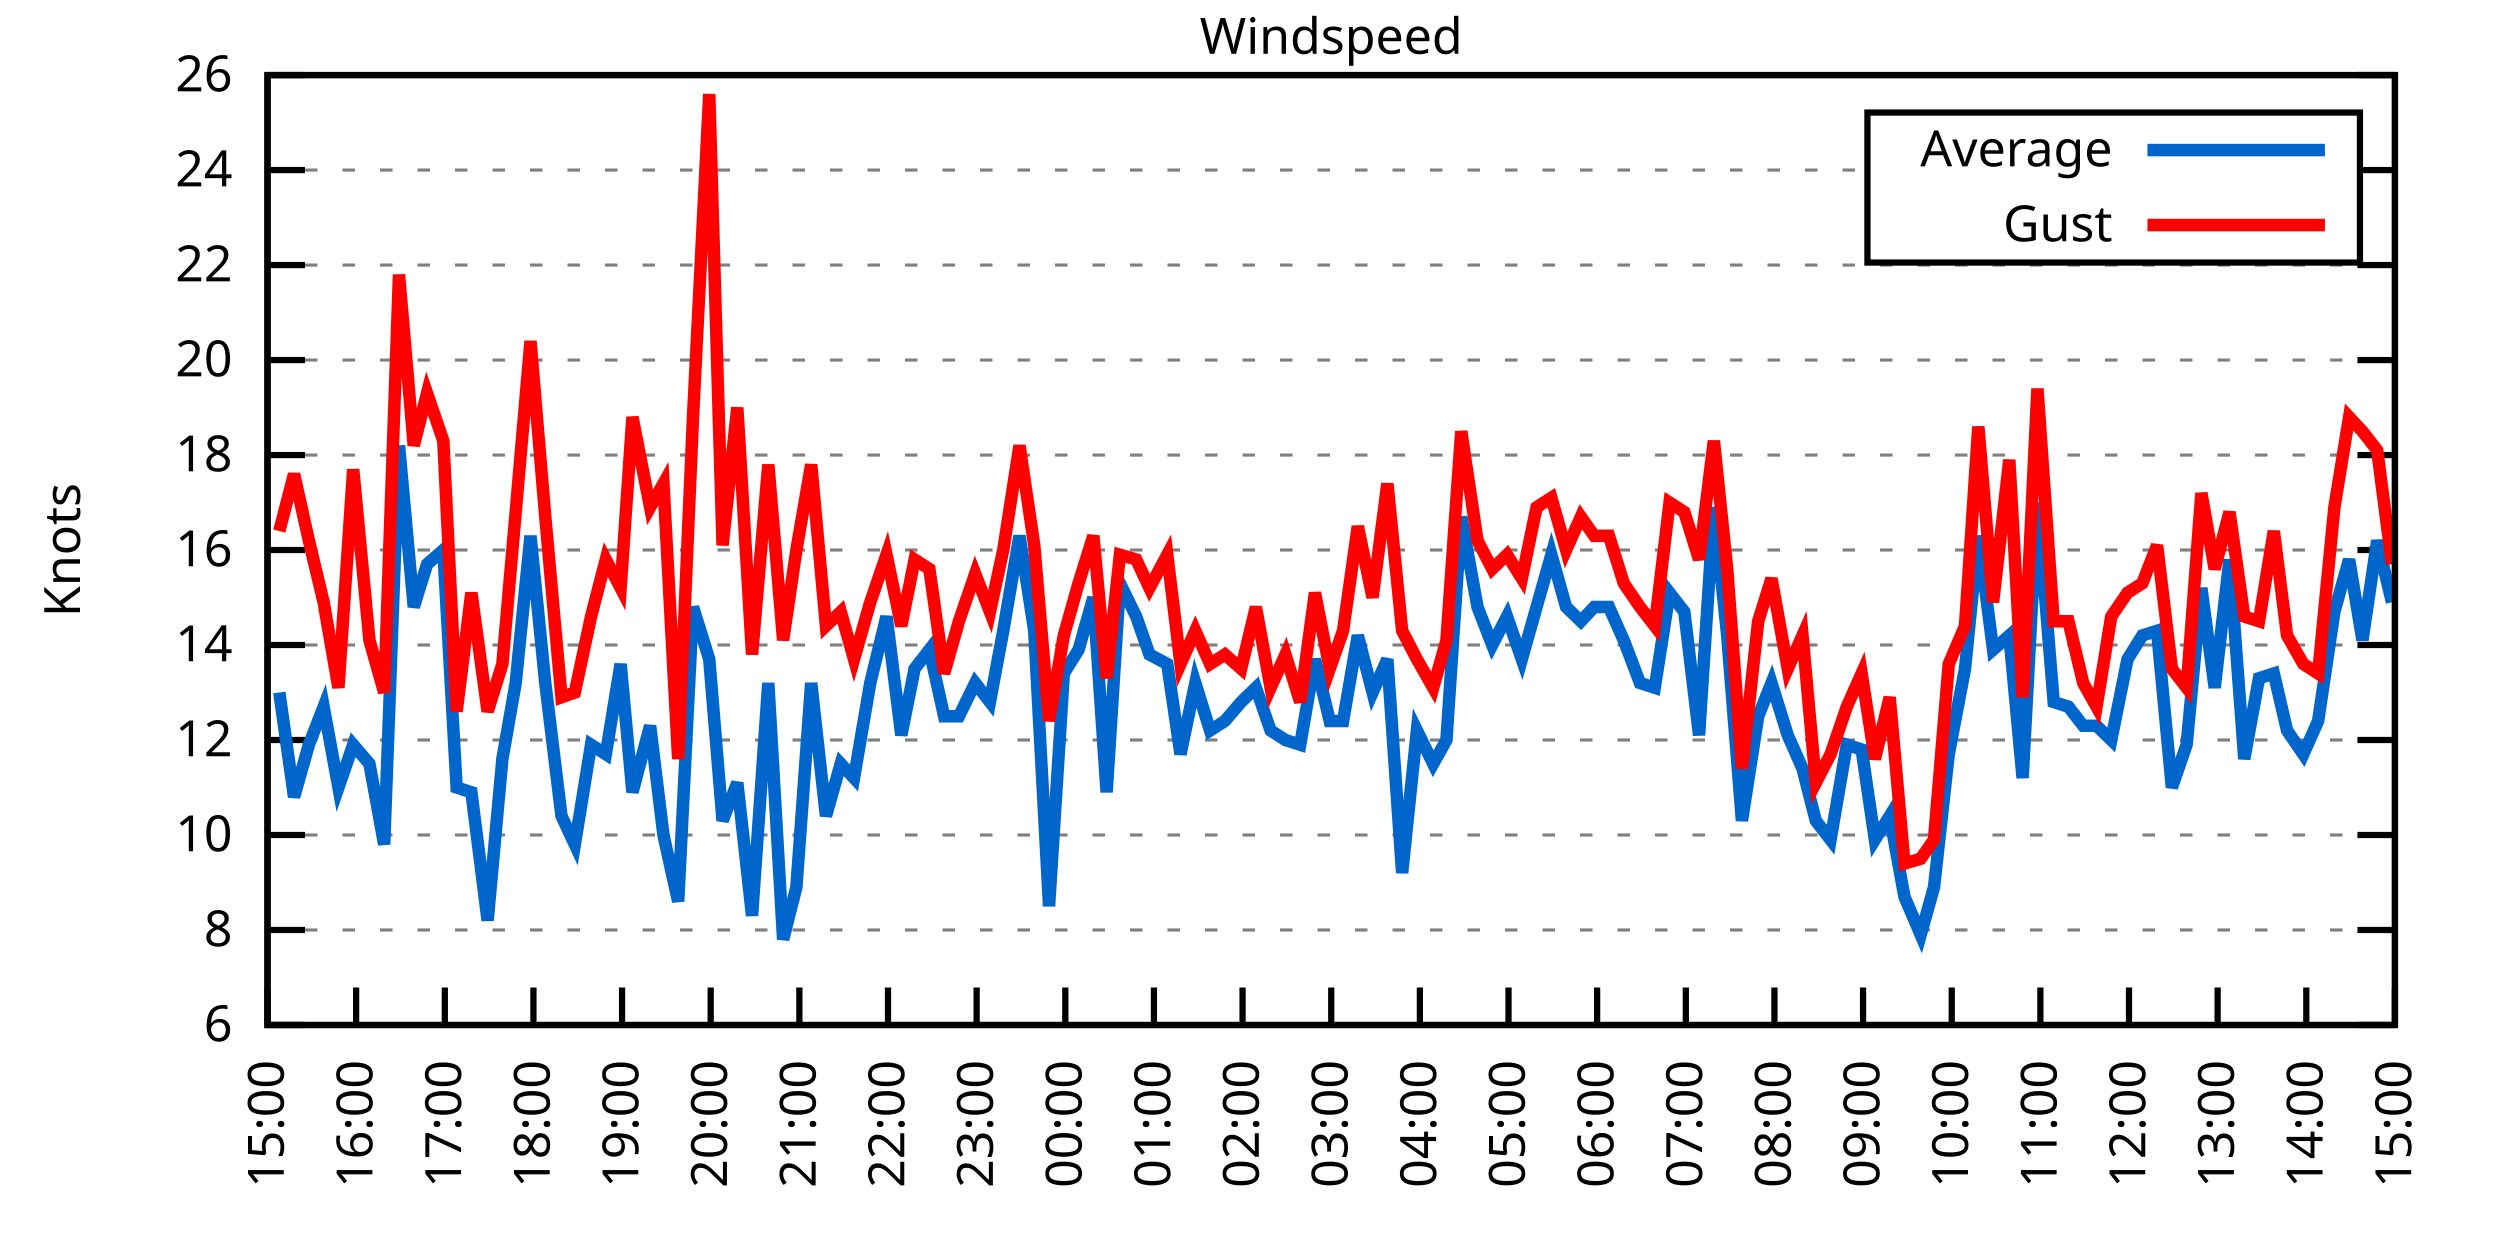
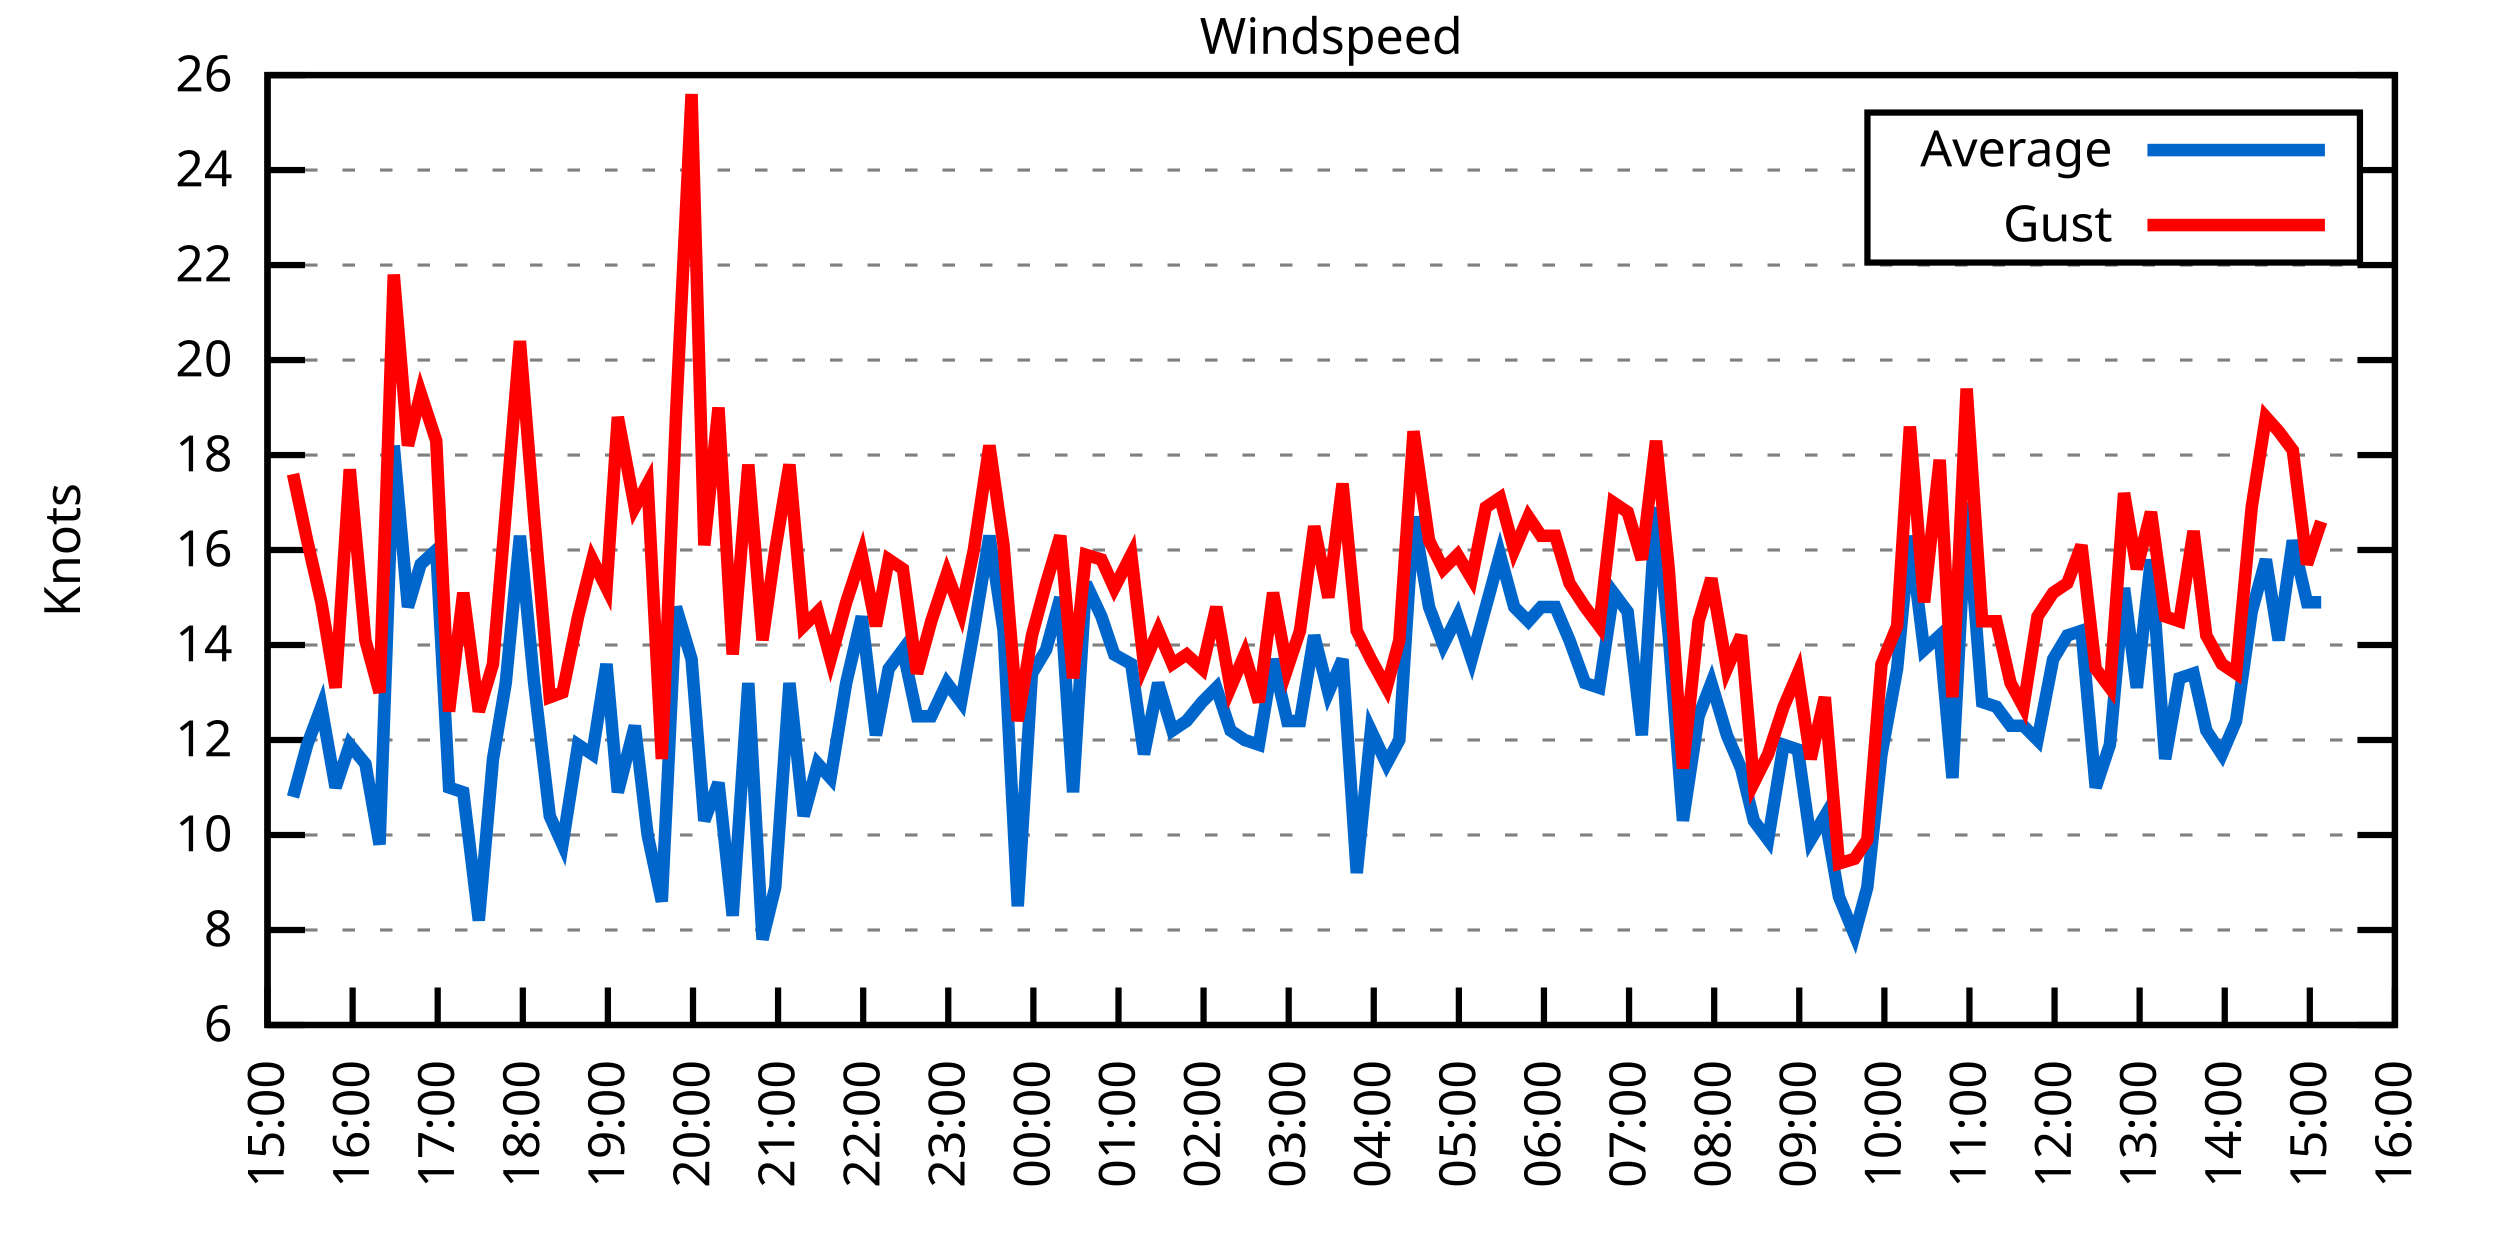
<svg xmlns="http://www.w3.org/2000/svg" xmlns:xlink="http://www.w3.org/1999/xlink" width="400" height="200" viewBox="0 0 400 200">
  <g id="gnuplot_canvas">
    <rect x="0" y="0" width="400" height="200" fill="none" />
    <defs>
      <circle id="gpDot" r="0.5" stroke-width="0.5" stroke="currentColor" />
      <path id="gpPt0" stroke-width="0.333" stroke="currentColor" d="M-1,0 h2 M0,-1 v2" />
      <path id="gpPt1" stroke-width="0.333" stroke="currentColor" d="M-1,-1 L1,1 M1,-1 L-1,1" />
      <path id="gpPt2" stroke-width="0.333" stroke="currentColor" d="M-1,0 L1,0 M0,-1 L0,1 M-1,-1 L1,1 M-1,1 L1,-1" />
      <rect id="gpPt3" stroke-width="0.333" stroke="currentColor" x="-1" y="-1" width="2" height="2" />
      <rect id="gpPt4" stroke-width="0.333" stroke="currentColor" fill="currentColor" x="-1" y="-1" width="2" height="2" />
      <circle id="gpPt5" stroke-width="0.333" stroke="currentColor" cx="0" cy="0" r="1" />
      <use xlink:href="#gpPt5" id="gpPt6" fill="currentColor" stroke="none" />
      <path id="gpPt7" stroke-width="0.333" stroke="currentColor" d="M0,-1.33 L-1.33,0.67 L1.33,0.67 z" />
      <use xlink:href="#gpPt7" id="gpPt8" fill="currentColor" stroke="none" />
      <use xlink:href="#gpPt7" id="gpPt9" stroke="currentColor" transform="rotate(180)" />
      <use xlink:href="#gpPt9" id="gpPt10" fill="currentColor" stroke="none" />
      <use xlink:href="#gpPt3" id="gpPt11" stroke="currentColor" transform="rotate(45)" />
      <use xlink:href="#gpPt11" id="gpPt12" fill="currentColor" stroke="none" />
      <path id="gpPt13" stroke-width="0.333" stroke="currentColor" d="M0,1.330 L1.265,0.411 L0.782,-1.067 L-0.782,-1.076 L-1.265,0.411 z" />
      <use xlink:href="#gpPt13" id="gpPt14" fill="currentColor" stroke="none" />
      <filter id="textbox" filterUnits="objectBoundingBox" x="0" y="0" height="1" width="1">
        <feFlood flood-color="white" flood-opacity="1" result="bgnd" />
        <feComposite in="SourceGraphic" in2="bgnd" operator="atop" />
      </filter>
      <filter id="greybox" filterUnits="objectBoundingBox" x="0" y="0" height="1" width="1">
        <feFlood flood-color="lightgrey" flood-opacity="1" result="grey" />
        <feComposite in="SourceGraphic" in2="grey" operator="atop" />
      </filter>
    </defs>
    <g fill="none" color="white" stroke="currentColor" stroke-width="1.00" stroke-linecap="butt" stroke-linejoin="miter">
</g>
    <g fill="none" color="black" stroke="currentColor" stroke-width="1.00" stroke-linecap="butt" stroke-linejoin="miter">
      <g stroke="none" shape-rendering="crispEdges">
        <polygon fill="rgb(255, 255, 255)" points="42.80,164.00 383.18,164.00 383.18,12.02 42.80,12.02 " />
      </g>
    </g>
    <g fill="none" color="black" stroke="currentColor" stroke-width="1.00" stroke-linecap="butt" stroke-linejoin="miter">
</g>
    <g fill="none" color="black" stroke="black" stroke-width="0.50" stroke-linecap="butt" stroke-linejoin="miter">
</g>
    <g fill="none" color="gray" stroke="currentColor" stroke-width="0.50" stroke-linecap="butt" stroke-linejoin="miter">
      <path stroke="gray" stroke-dasharray="2,4" class="gridline" d="M42.80,164.00 L383.19,164.00  " />
    </g>
    <g fill="none" color="gray" stroke="gray" stroke-width="1.00" stroke-linecap="butt" stroke-linejoin="miter">
</g>
    <g fill="none" color="black" stroke="currentColor" stroke-width="1.00" stroke-linecap="butt" stroke-linejoin="miter">
      <path stroke="black" d="M42.80,164.00 L48.80,164.00 M383.19,164.00 L377.19,164.00  " />
      <g transform="translate(37.20,166.60)" stroke="none" fill="black" font-family="Sans" font-size="8.00" text-anchor="end">
        <text>
          <tspan font-family="Sans"> 6</tspan>
        </text>
      </g>
    </g>
    <g fill="none" color="black" stroke="currentColor" stroke-width="1.00" stroke-linecap="butt" stroke-linejoin="miter">
</g>
    <g fill="none" color="black" stroke="black" stroke-width="0.50" stroke-linecap="butt" stroke-linejoin="miter">
</g>
    <g fill="none" color="gray" stroke="currentColor" stroke-width="0.50" stroke-linecap="butt" stroke-linejoin="miter">
      <path stroke="gray" stroke-dasharray="2,4" class="gridline" d="M42.80,148.80 L383.19,148.80  " />
    </g>
    <g fill="none" color="gray" stroke="gray" stroke-width="1.00" stroke-linecap="butt" stroke-linejoin="miter">
</g>
    <g fill="none" color="black" stroke="currentColor" stroke-width="1.00" stroke-linecap="butt" stroke-linejoin="miter">
      <path stroke="black" d="M42.80,148.80 L48.80,148.80 M383.19,148.80 L377.19,148.80  " />
      <g transform="translate(37.20,151.40)" stroke="none" fill="black" font-family="Sans" font-size="8.00" text-anchor="end">
        <text>
          <tspan font-family="Sans"> 8</tspan>
        </text>
      </g>
    </g>
    <g fill="none" color="black" stroke="currentColor" stroke-width="1.00" stroke-linecap="butt" stroke-linejoin="miter">
</g>
    <g fill="none" color="black" stroke="black" stroke-width="0.50" stroke-linecap="butt" stroke-linejoin="miter">
</g>
    <g fill="none" color="gray" stroke="currentColor" stroke-width="0.50" stroke-linecap="butt" stroke-linejoin="miter">
      <path stroke="gray" stroke-dasharray="2,4" class="gridline" d="M42.80,133.60 L383.19,133.60  " />
    </g>
    <g fill="none" color="gray" stroke="gray" stroke-width="1.00" stroke-linecap="butt" stroke-linejoin="miter">
</g>
    <g fill="none" color="black" stroke="currentColor" stroke-width="1.00" stroke-linecap="butt" stroke-linejoin="miter">
      <path stroke="black" d="M42.80,133.60 L48.80,133.60 M383.19,133.60 L377.19,133.60  " />
      <g transform="translate(37.20,136.20)" stroke="none" fill="black" font-family="Sans" font-size="8.00" text-anchor="end">
        <text>
          <tspan font-family="Sans"> 10</tspan>
        </text>
      </g>
    </g>
    <g fill="none" color="black" stroke="currentColor" stroke-width="1.00" stroke-linecap="butt" stroke-linejoin="miter">
</g>
    <g fill="none" color="black" stroke="black" stroke-width="0.50" stroke-linecap="butt" stroke-linejoin="miter">
</g>
    <g fill="none" color="gray" stroke="currentColor" stroke-width="0.50" stroke-linecap="butt" stroke-linejoin="miter">
      <path stroke="gray" stroke-dasharray="2,4" class="gridline" d="M42.80,118.40 L383.19,118.40  " />
    </g>
    <g fill="none" color="gray" stroke="gray" stroke-width="1.00" stroke-linecap="butt" stroke-linejoin="miter">
</g>
    <g fill="none" color="black" stroke="currentColor" stroke-width="1.00" stroke-linecap="butt" stroke-linejoin="miter">
      <path stroke="black" d="M42.80,118.40 L48.80,118.40 M383.19,118.40 L377.19,118.40  " />
      <g transform="translate(37.20,121.00)" stroke="none" fill="black" font-family="Sans" font-size="8.00" text-anchor="end">
        <text>
          <tspan font-family="Sans"> 12</tspan>
        </text>
      </g>
    </g>
    <g fill="none" color="black" stroke="currentColor" stroke-width="1.00" stroke-linecap="butt" stroke-linejoin="miter">
</g>
    <g fill="none" color="black" stroke="black" stroke-width="0.50" stroke-linecap="butt" stroke-linejoin="miter">
</g>
    <g fill="none" color="gray" stroke="currentColor" stroke-width="0.50" stroke-linecap="butt" stroke-linejoin="miter">
      <path stroke="gray" stroke-dasharray="2,4" class="gridline" d="M42.80,103.20 L383.19,103.20  " />
    </g>
    <g fill="none" color="gray" stroke="gray" stroke-width="1.00" stroke-linecap="butt" stroke-linejoin="miter">
</g>
    <g fill="none" color="black" stroke="currentColor" stroke-width="1.00" stroke-linecap="butt" stroke-linejoin="miter">
      <path stroke="black" d="M42.80,103.20 L48.80,103.20 M383.19,103.20 L377.19,103.20  " />
      <g transform="translate(37.20,105.80)" stroke="none" fill="black" font-family="Sans" font-size="8.00" text-anchor="end">
        <text>
          <tspan font-family="Sans"> 14</tspan>
        </text>
      </g>
    </g>
    <g fill="none" color="black" stroke="currentColor" stroke-width="1.00" stroke-linecap="butt" stroke-linejoin="miter">
</g>
    <g fill="none" color="black" stroke="black" stroke-width="0.50" stroke-linecap="butt" stroke-linejoin="miter">
</g>
    <g fill="none" color="gray" stroke="currentColor" stroke-width="0.50" stroke-linecap="butt" stroke-linejoin="miter">
      <path stroke="gray" stroke-dasharray="2,4" class="gridline" d="M42.80,88.00 L383.19,88.00  " />
    </g>
    <g fill="none" color="gray" stroke="gray" stroke-width="1.00" stroke-linecap="butt" stroke-linejoin="miter">
</g>
    <g fill="none" color="black" stroke="currentColor" stroke-width="1.00" stroke-linecap="butt" stroke-linejoin="miter">
      <path stroke="black" d="M42.80,88.00 L48.80,88.00 M383.19,88.00 L377.19,88.00  " />
      <g transform="translate(37.20,90.60)" stroke="none" fill="black" font-family="Sans" font-size="8.00" text-anchor="end">
        <text>
          <tspan font-family="Sans"> 16</tspan>
        </text>
      </g>
    </g>
    <g fill="none" color="black" stroke="currentColor" stroke-width="1.00" stroke-linecap="butt" stroke-linejoin="miter">
</g>
    <g fill="none" color="black" stroke="black" stroke-width="0.50" stroke-linecap="butt" stroke-linejoin="miter">
</g>
    <g fill="none" color="gray" stroke="currentColor" stroke-width="0.50" stroke-linecap="butt" stroke-linejoin="miter">
      <path stroke="gray" stroke-dasharray="2,4" class="gridline" d="M42.80,72.81 L383.19,72.81  " />
    </g>
    <g fill="none" color="gray" stroke="gray" stroke-width="1.00" stroke-linecap="butt" stroke-linejoin="miter">
</g>
    <g fill="none" color="black" stroke="currentColor" stroke-width="1.00" stroke-linecap="butt" stroke-linejoin="miter">
      <path stroke="black" d="M42.80,72.81 L48.80,72.81 M383.19,72.81 L377.19,72.81  " />
      <g transform="translate(37.20,75.41)" stroke="none" fill="black" font-family="Sans" font-size="8.00" text-anchor="end">
        <text>
          <tspan font-family="Sans"> 18</tspan>
        </text>
      </g>
    </g>
    <g fill="none" color="black" stroke="currentColor" stroke-width="1.00" stroke-linecap="butt" stroke-linejoin="miter">
</g>
    <g fill="none" color="black" stroke="black" stroke-width="0.50" stroke-linecap="butt" stroke-linejoin="miter">
</g>
    <g fill="none" color="gray" stroke="currentColor" stroke-width="0.50" stroke-linecap="butt" stroke-linejoin="miter">
      <path stroke="gray" stroke-dasharray="2,4" class="gridline" d="M42.80,57.61 L383.19,57.61  " />
    </g>
    <g fill="none" color="gray" stroke="gray" stroke-width="1.00" stroke-linecap="butt" stroke-linejoin="miter">
</g>
    <g fill="none" color="black" stroke="currentColor" stroke-width="1.00" stroke-linecap="butt" stroke-linejoin="miter">
      <path stroke="black" d="M42.80,57.61 L48.80,57.61 M383.19,57.61 L377.19,57.61  " />
      <g transform="translate(37.20,60.21)" stroke="none" fill="black" font-family="Sans" font-size="8.00" text-anchor="end">
        <text>
          <tspan font-family="Sans"> 20</tspan>
        </text>
      </g>
    </g>
    <g fill="none" color="black" stroke="currentColor" stroke-width="1.00" stroke-linecap="butt" stroke-linejoin="miter">
</g>
    <g fill="none" color="black" stroke="black" stroke-width="0.50" stroke-linecap="butt" stroke-linejoin="miter">
</g>
    <g fill="none" color="gray" stroke="currentColor" stroke-width="0.50" stroke-linecap="butt" stroke-linejoin="miter">
      <path stroke="gray" stroke-dasharray="2,4" class="gridline" d="M42.80,42.41 L383.19,42.41  " />
    </g>
    <g fill="none" color="gray" stroke="gray" stroke-width="1.00" stroke-linecap="butt" stroke-linejoin="miter">
</g>
    <g fill="none" color="black" stroke="currentColor" stroke-width="1.00" stroke-linecap="butt" stroke-linejoin="miter">
      <path stroke="black" d="M42.80,42.41 L48.80,42.41 M383.19,42.41 L377.19,42.41  " />
      <g transform="translate(37.20,45.01)" stroke="none" fill="black" font-family="Sans" font-size="8.00" text-anchor="end">
        <text>
          <tspan font-family="Sans"> 22</tspan>
        </text>
      </g>
    </g>
    <g fill="none" color="black" stroke="currentColor" stroke-width="1.00" stroke-linecap="butt" stroke-linejoin="miter">
</g>
    <g fill="none" color="black" stroke="black" stroke-width="0.50" stroke-linecap="butt" stroke-linejoin="miter">
</g>
    <g fill="none" color="gray" stroke="currentColor" stroke-width="0.50" stroke-linecap="butt" stroke-linejoin="miter">
      <path stroke="gray" stroke-dasharray="2,4" class="gridline" d="M42.80,27.21 L298.79,27.21 M377.59,27.21 L383.19,27.21  " />
    </g>
    <g fill="none" color="gray" stroke="gray" stroke-width="1.00" stroke-linecap="butt" stroke-linejoin="miter">
</g>
    <g fill="none" color="black" stroke="currentColor" stroke-width="1.00" stroke-linecap="butt" stroke-linejoin="miter">
      <path stroke="black" d="M42.80,27.21 L48.80,27.21 M383.19,27.21 L377.19,27.21  " />
      <g transform="translate(37.20,29.81)" stroke="none" fill="black" font-family="Sans" font-size="8.00" text-anchor="end">
        <text>
          <tspan font-family="Sans"> 24</tspan>
        </text>
      </g>
    </g>
    <g fill="none" color="black" stroke="currentColor" stroke-width="1.00" stroke-linecap="butt" stroke-linejoin="miter">
</g>
    <g fill="none" color="black" stroke="black" stroke-width="0.50" stroke-linecap="butt" stroke-linejoin="miter">
</g>
    <g fill="none" color="gray" stroke="currentColor" stroke-width="0.50" stroke-linecap="butt" stroke-linejoin="miter">
      <path stroke="gray" stroke-dasharray="2,4" class="gridline" d="M42.80,12.01 L383.19,12.01  " />
    </g>
    <g fill="none" color="gray" stroke="gray" stroke-width="1.00" stroke-linecap="butt" stroke-linejoin="miter">
</g>
    <g fill="none" color="black" stroke="currentColor" stroke-width="1.00" stroke-linecap="butt" stroke-linejoin="miter">
      <path stroke="black" d="M42.80,12.01 L48.80,12.01 M383.19,12.01 L377.19,12.01  " />
      <g transform="translate(37.20,14.61)" stroke="none" fill="black" font-family="Sans" font-size="8.00" text-anchor="end">
        <text>
          <tspan font-family="Sans"> 26</tspan>
        </text>
      </g>
    </g>
    <g fill="none" color="black" stroke="currentColor" stroke-width="1.00" stroke-linecap="butt" stroke-linejoin="miter">
      <path stroke="black" d="M42.80,164.00 L42.80,158.00  " />
      <g transform="translate(45.40,169.60) rotate(270.00)" stroke="none" fill="black" font-family="Sans" font-size="8.00" text-anchor="end">
        <text>
          <tspan font-family="Sans">15:00</tspan>
        </text>
      </g>
    </g>
    <g fill="none" color="black" stroke="currentColor" stroke-width="1.00" stroke-linecap="butt" stroke-linejoin="miter">
-       <path stroke="black" d="M56.98,164.00 L56.98,158.00  " />
-       <g transform="translate(59.58,169.60) rotate(270.00)" stroke="none" fill="black" font-family="Sans" font-size="8.00" text-anchor="end">
+       <path stroke="black" d="M56.42,164.00 L56.42,158.00  " />
+       <g transform="translate(59.02,169.60) rotate(270.00)" stroke="none" fill="black" font-family="Sans" font-size="8.00" text-anchor="end">
        <text>
          <tspan font-family="Sans">16:00</tspan>
        </text>
      </g>
    </g>
    <g fill="none" color="black" stroke="currentColor" stroke-width="1.00" stroke-linecap="butt" stroke-linejoin="miter">
-       <path stroke="black" d="M71.17,164.00 L71.17,158.00  " />
-       <g transform="translate(73.77,169.60) rotate(270.00)" stroke="none" fill="black" font-family="Sans" font-size="8.00" text-anchor="end">
+       <path stroke="black" d="M70.03,164.00 L70.03,158.00  " />
+       <g transform="translate(72.63,169.60) rotate(270.00)" stroke="none" fill="black" font-family="Sans" font-size="8.00" text-anchor="end">
        <text>
          <tspan font-family="Sans">17:00</tspan>
        </text>
      </g>
    </g>
    <g fill="none" color="black" stroke="currentColor" stroke-width="1.00" stroke-linecap="butt" stroke-linejoin="miter">
-       <path stroke="black" d="M85.35,164.00 L85.35,158.00  " />
-       <g transform="translate(87.95,169.60) rotate(270.00)" stroke="none" fill="black" font-family="Sans" font-size="8.00" text-anchor="end">
+       <path stroke="black" d="M83.65,164.00 L83.65,158.00  " />
+       <g transform="translate(86.25,169.60) rotate(270.00)" stroke="none" fill="black" font-family="Sans" font-size="8.00" text-anchor="end">
        <text>
          <tspan font-family="Sans">18:00</tspan>
        </text>
      </g>
    </g>
    <g fill="none" color="black" stroke="currentColor" stroke-width="1.00" stroke-linecap="butt" stroke-linejoin="miter">
-       <path stroke="black" d="M99.53,164.00 L99.53,158.00  " />
-       <g transform="translate(102.13,169.60) rotate(270.00)" stroke="none" fill="black" font-family="Sans" font-size="8.00" text-anchor="end">
+       <path stroke="black" d="M97.26,164.00 L97.26,158.00  " />
+       <g transform="translate(99.86,169.60) rotate(270.00)" stroke="none" fill="black" font-family="Sans" font-size="8.00" text-anchor="end">
        <text>
          <tspan font-family="Sans">19:00</tspan>
        </text>
      </g>
    </g>
    <g fill="none" color="black" stroke="currentColor" stroke-width="1.00" stroke-linecap="butt" stroke-linejoin="miter">
-       <path stroke="black" d="M113.71,164.00 L113.71,158.00  " />
-       <g transform="translate(116.31,169.60) rotate(270.00)" stroke="none" fill="black" font-family="Sans" font-size="8.00" text-anchor="end">
+       <path stroke="black" d="M110.88,164.00 L110.88,158.00  " />
+       <g transform="translate(113.48,169.60) rotate(270.00)" stroke="none" fill="black" font-family="Sans" font-size="8.00" text-anchor="end">
        <text>
          <tspan font-family="Sans">20:00</tspan>
        </text>
      </g>
    </g>
    <g fill="none" color="black" stroke="currentColor" stroke-width="1.00" stroke-linecap="butt" stroke-linejoin="miter">
-       <path stroke="black" d="M127.90,164.00 L127.90,158.00  " />
-       <g transform="translate(130.50,169.60) rotate(270.00)" stroke="none" fill="black" font-family="Sans" font-size="8.00" text-anchor="end">
+       <path stroke="black" d="M124.49,164.00 L124.49,158.00  " />
+       <g transform="translate(127.09,169.60) rotate(270.00)" stroke="none" fill="black" font-family="Sans" font-size="8.00" text-anchor="end">
        <text>
          <tspan font-family="Sans">21:00</tspan>
        </text>
      </g>
    </g>
    <g fill="none" color="black" stroke="currentColor" stroke-width="1.00" stroke-linecap="butt" stroke-linejoin="miter">
-       <path stroke="black" d="M142.08,164.00 L142.08,158.00  " />
-       <g transform="translate(144.68,169.60) rotate(270.00)" stroke="none" fill="black" font-family="Sans" font-size="8.00" text-anchor="end">
+       <path stroke="black" d="M138.11,164.00 L138.11,158.00  " />
+       <g transform="translate(140.71,169.60) rotate(270.00)" stroke="none" fill="black" font-family="Sans" font-size="8.00" text-anchor="end">
        <text>
          <tspan font-family="Sans">22:00</tspan>
        </text>
      </g>
    </g>
    <g fill="none" color="black" stroke="currentColor" stroke-width="1.00" stroke-linecap="butt" stroke-linejoin="miter">
-       <path stroke="black" d="M156.26,164.00 L156.26,158.00  " />
-       <g transform="translate(158.86,169.60) rotate(270.00)" stroke="none" fill="black" font-family="Sans" font-size="8.00" text-anchor="end">
+       <path stroke="black" d="M151.72,164.00 L151.72,158.00  " />
+       <g transform="translate(154.32,169.60) rotate(270.00)" stroke="none" fill="black" font-family="Sans" font-size="8.00" text-anchor="end">
        <text>
          <tspan font-family="Sans">23:00</tspan>
        </text>
      </g>
    </g>
    <g fill="none" color="black" stroke="currentColor" stroke-width="1.00" stroke-linecap="butt" stroke-linejoin="miter">
-       <path stroke="black" d="M170.45,164.00 L170.45,158.00  " />
-       <g transform="translate(173.05,169.60) rotate(270.00)" stroke="none" fill="black" font-family="Sans" font-size="8.00" text-anchor="end">
+       <path stroke="black" d="M165.34,164.00 L165.34,158.00  " />
+       <g transform="translate(167.94,169.60) rotate(270.00)" stroke="none" fill="black" font-family="Sans" font-size="8.00" text-anchor="end">
        <text>
          <tspan font-family="Sans">00:00</tspan>
        </text>
      </g>
    </g>
    <g fill="none" color="black" stroke="currentColor" stroke-width="1.00" stroke-linecap="butt" stroke-linejoin="miter">
-       <path stroke="black" d="M184.63,164.00 L184.63,158.00  " />
-       <g transform="translate(187.23,169.60) rotate(270.00)" stroke="none" fill="black" font-family="Sans" font-size="8.00" text-anchor="end">
+       <path stroke="black" d="M178.96,164.00 L178.96,158.00  " />
+       <g transform="translate(181.56,169.60) rotate(270.00)" stroke="none" fill="black" font-family="Sans" font-size="8.00" text-anchor="end">
        <text>
          <tspan font-family="Sans">01:00</tspan>
        </text>
      </g>
    </g>
    <g fill="none" color="black" stroke="currentColor" stroke-width="1.00" stroke-linecap="butt" stroke-linejoin="miter">
-       <path stroke="black" d="M198.81,164.00 L198.81,158.00  " />
-       <g transform="translate(201.41,169.60) rotate(270.00)" stroke="none" fill="black" font-family="Sans" font-size="8.00" text-anchor="end">
+       <path stroke="black" d="M192.57,164.00 L192.57,158.00  " />
+       <g transform="translate(195.17,169.60) rotate(270.00)" stroke="none" fill="black" font-family="Sans" font-size="8.00" text-anchor="end">
        <text>
          <tspan font-family="Sans">02:00</tspan>
        </text>
      </g>
    </g>
    <g fill="none" color="black" stroke="currentColor" stroke-width="1.00" stroke-linecap="butt" stroke-linejoin="miter">
-       <path stroke="black" d="M213.00,164.00 L213.00,158.00  " />
-       <g transform="translate(215.60,169.60) rotate(270.00)" stroke="none" fill="black" font-family="Sans" font-size="8.00" text-anchor="end">
+       <path stroke="black" d="M206.19,164.00 L206.19,158.00  " />
+       <g transform="translate(208.79,169.60) rotate(270.00)" stroke="none" fill="black" font-family="Sans" font-size="8.00" text-anchor="end">
        <text>
          <tspan font-family="Sans">03:00</tspan>
        </text>
      </g>
    </g>
    <g fill="none" color="black" stroke="currentColor" stroke-width="1.00" stroke-linecap="butt" stroke-linejoin="miter">
-       <path stroke="black" d="M227.18,164.00 L227.18,158.00  " />
-       <g transform="translate(229.78,169.60) rotate(270.00)" stroke="none" fill="black" font-family="Sans" font-size="8.00" text-anchor="end">
+       <path stroke="black" d="M219.80,164.00 L219.80,158.00  " />
+       <g transform="translate(222.40,169.60) rotate(270.00)" stroke="none" fill="black" font-family="Sans" font-size="8.00" text-anchor="end">
        <text>
          <tspan font-family="Sans">04:00</tspan>
        </text>
      </g>
    </g>
    <g fill="none" color="black" stroke="currentColor" stroke-width="1.00" stroke-linecap="butt" stroke-linejoin="miter">
-       <path stroke="black" d="M241.36,164.00 L241.36,158.00  " />
-       <g transform="translate(243.96,169.60) rotate(270.00)" stroke="none" fill="black" font-family="Sans" font-size="8.00" text-anchor="end">
+       <path stroke="black" d="M233.42,164.00 L233.42,158.00  " />
+       <g transform="translate(236.02,169.60) rotate(270.00)" stroke="none" fill="black" font-family="Sans" font-size="8.00" text-anchor="end">
        <text>
          <tspan font-family="Sans">05:00</tspan>
        </text>
      </g>
    </g>
    <g fill="none" color="black" stroke="currentColor" stroke-width="1.00" stroke-linecap="butt" stroke-linejoin="miter">
-       <path stroke="black" d="M255.54,164.00 L255.54,158.00  " />
-       <g transform="translate(258.14,169.60) rotate(270.00)" stroke="none" fill="black" font-family="Sans" font-size="8.00" text-anchor="end">
+       <path stroke="black" d="M247.03,164.00 L247.03,158.00  " />
+       <g transform="translate(249.63,169.60) rotate(270.00)" stroke="none" fill="black" font-family="Sans" font-size="8.00" text-anchor="end">
        <text>
          <tspan font-family="Sans">06:00</tspan>
        </text>
      </g>
    </g>
    <g fill="none" color="black" stroke="currentColor" stroke-width="1.00" stroke-linecap="butt" stroke-linejoin="miter">
-       <path stroke="black" d="M269.73,164.00 L269.73,158.00  " />
-       <g transform="translate(272.33,169.60) rotate(270.00)" stroke="none" fill="black" font-family="Sans" font-size="8.00" text-anchor="end">
+       <path stroke="black" d="M260.65,164.00 L260.65,158.00  " />
+       <g transform="translate(263.25,169.60) rotate(270.00)" stroke="none" fill="black" font-family="Sans" font-size="8.00" text-anchor="end">
        <text>
          <tspan font-family="Sans">07:00</tspan>
        </text>
      </g>
    </g>
    <g fill="none" color="black" stroke="currentColor" stroke-width="1.00" stroke-linecap="butt" stroke-linejoin="miter">
-       <path stroke="black" d="M283.91,164.00 L283.91,158.00  " />
-       <g transform="translate(286.51,169.60) rotate(270.00)" stroke="none" fill="black" font-family="Sans" font-size="8.00" text-anchor="end">
+       <path stroke="black" d="M274.27,164.00 L274.27,158.00  " />
+       <g transform="translate(276.87,169.60) rotate(270.00)" stroke="none" fill="black" font-family="Sans" font-size="8.00" text-anchor="end">
        <text>
          <tspan font-family="Sans">08:00</tspan>
        </text>
      </g>
    </g>
    <g fill="none" color="black" stroke="currentColor" stroke-width="1.00" stroke-linecap="butt" stroke-linejoin="miter">
-       <path stroke="black" d="M298.09,164.00 L298.09,158.00  " />
-       <g transform="translate(300.69,169.60) rotate(270.00)" stroke="none" fill="black" font-family="Sans" font-size="8.00" text-anchor="end">
+       <path stroke="black" d="M287.88,164.00 L287.88,158.00  " />
+       <g transform="translate(290.48,169.60) rotate(270.00)" stroke="none" fill="black" font-family="Sans" font-size="8.00" text-anchor="end">
        <text>
          <tspan font-family="Sans">09:00</tspan>
        </text>
      </g>
    </g>
    <g fill="none" color="black" stroke="currentColor" stroke-width="1.00" stroke-linecap="butt" stroke-linejoin="miter">
-       <path stroke="black" d="M312.28,164.00 L312.28,158.00  " />
-       <g transform="translate(314.88,169.60) rotate(270.00)" stroke="none" fill="black" font-family="Sans" font-size="8.00" text-anchor="end">
+       <path stroke="black" d="M301.50,164.00 L301.50,158.00  " />
+       <g transform="translate(304.10,169.60) rotate(270.00)" stroke="none" fill="black" font-family="Sans" font-size="8.00" text-anchor="end">
        <text>
          <tspan font-family="Sans">10:00</tspan>
        </text>
      </g>
    </g>
    <g fill="none" color="black" stroke="currentColor" stroke-width="1.00" stroke-linecap="butt" stroke-linejoin="miter">
-       <path stroke="black" d="M326.46,164.00 L326.46,158.00  " />
-       <g transform="translate(329.06,169.60) rotate(270.00)" stroke="none" fill="black" font-family="Sans" font-size="8.00" text-anchor="end">
+       <path stroke="black" d="M315.11,164.00 L315.11,158.00  " />
+       <g transform="translate(317.71,169.60) rotate(270.00)" stroke="none" fill="black" font-family="Sans" font-size="8.00" text-anchor="end">
        <text>
          <tspan font-family="Sans">11:00</tspan>
        </text>
      </g>
    </g>
    <g fill="none" color="black" stroke="currentColor" stroke-width="1.00" stroke-linecap="butt" stroke-linejoin="miter">
-       <path stroke="black" d="M340.64,164.00 L340.64,158.00  " />
-       <g transform="translate(343.24,169.60) rotate(270.00)" stroke="none" fill="black" font-family="Sans" font-size="8.00" text-anchor="end">
+       <path stroke="black" d="M328.73,164.00 L328.73,158.00  " />
+       <g transform="translate(331.33,169.60) rotate(270.00)" stroke="none" fill="black" font-family="Sans" font-size="8.00" text-anchor="end">
        <text>
          <tspan font-family="Sans">12:00</tspan>
        </text>
      </g>
    </g>
    <g fill="none" color="black" stroke="currentColor" stroke-width="1.00" stroke-linecap="butt" stroke-linejoin="miter">
-       <path stroke="black" d="M354.82,164.00 L354.82,158.00  " />
-       <g transform="translate(357.42,169.60) rotate(270.00)" stroke="none" fill="black" font-family="Sans" font-size="8.00" text-anchor="end">
+       <path stroke="black" d="M342.34,164.00 L342.34,158.00  " />
+       <g transform="translate(344.94,169.60) rotate(270.00)" stroke="none" fill="black" font-family="Sans" font-size="8.00" text-anchor="end">
        <text>
          <tspan font-family="Sans">13:00</tspan>
        </text>
      </g>
    </g>
    <g fill="none" color="black" stroke="currentColor" stroke-width="1.00" stroke-linecap="butt" stroke-linejoin="miter">
-       <path stroke="black" d="M369.01,164.00 L369.01,158.00  " />
-       <g transform="translate(371.61,169.60) rotate(270.00)" stroke="none" fill="black" font-family="Sans" font-size="8.00" text-anchor="end">
+       <path stroke="black" d="M355.96,164.00 L355.96,158.00  " />
+       <g transform="translate(358.56,169.60) rotate(270.00)" stroke="none" fill="black" font-family="Sans" font-size="8.00" text-anchor="end">
        <text>
          <tspan font-family="Sans">14:00</tspan>
+         </text>
+       </g>
+     </g>
+     <g fill="none" color="black" stroke="currentColor" stroke-width="1.00" stroke-linecap="butt" stroke-linejoin="miter">
+       <path stroke="black" d="M369.57,164.00 L369.57,158.00  " />
+       <g transform="translate(372.17,169.60) rotate(270.00)" stroke="none" fill="black" font-family="Sans" font-size="8.00" text-anchor="end">
+         <text>
+           <tspan font-family="Sans">15:00</tspan>
        </text>
      </g>
    </g>
    <g fill="none" color="black" stroke="currentColor" stroke-width="1.00" stroke-linecap="butt" stroke-linejoin="miter">
      <path stroke="black" d="M383.19,164.00 L383.19,158.00  " />
      <g transform="translate(385.79,169.60) rotate(270.00)" stroke="none" fill="black" font-family="Sans" font-size="8.00" text-anchor="end">
        <text>
-           <tspan font-family="Sans">15:00</tspan>
+           <tspan font-family="Sans">16:00</tspan>
        </text>
      </g>
    </g>
    <g fill="none" color="black" stroke="currentColor" stroke-width="1.00" stroke-linecap="butt" stroke-linejoin="miter">
</g>
    <g fill="none" color="black" stroke="currentColor" stroke-width="1.00" stroke-linecap="butt" stroke-linejoin="miter">
      <path stroke="black" d="M42.80,12.01 L42.80,164.00 L383.19,164.00 L383.19,12.01 L42.80,12.01 Z  " />
    </g>
    <g fill="none" color="black" stroke="currentColor" stroke-width="1.00" stroke-linecap="butt" stroke-linejoin="miter">
</g>
    <g fill="none" color="black" stroke="currentColor" stroke-width="1.00" stroke-linecap="butt" stroke-linejoin="miter">
      <path stroke="black" d="M298.79,42.01 L298.79,18.01 L377.59,18.01 L377.59,42.01 L298.79,42.01 Z  " />
    </g>
    <g id="Windspeed_plot_1">
      <g fill="none" color="white" stroke="black" stroke-width="2.00" stroke-linecap="butt" stroke-linejoin="miter">
</g>
      <g fill="none" color="black" stroke="currentColor" stroke-width="2.00" stroke-linecap="butt" stroke-linejoin="miter">
        <g transform="translate(337.99,26.61)" stroke="none" fill="black" font-family="Sans" font-size="8.00" text-anchor="end">
          <text>
            <tspan font-family="Sans">Average</tspan>
          </text>
        </g>
      </g>
      <g fill="none" color="black" stroke="currentColor" stroke-width="2.00" stroke-linecap="butt" stroke-linejoin="miter">
-         <path stroke="rgb(  0, 102, 204)" d="M343.59,24.01 L371.99,24.01 M44.69,110.80 L47.05,127.52 L49.42,119.16 L51.78,113.08 L54.15,126.00 L56.51,119.16   L59.11,122.20 L61.47,135.12 L63.84,71.29 L66.20,97.12 L68.33,90.28 L70.93,88.00 L73.06,126.00 L75.42,126.76   L78.02,147.28 L80.38,121.44 L82.51,109.28 L84.88,85.73 L87.24,109.28 L89.84,130.56 L91.97,135.12 L94.57,119.16   L96.93,120.68 L99.30,106.24 L101.19,126.76 L104.02,116.12 L106.15,133.60 L108.51,144.24 L110.88,97.12 L113.48,105.48   L115.61,131.32 L117.97,125.24 L120.33,146.52 L122.93,109.28 L125.30,150.32 L127.42,141.96 L129.79,109.28 L132.15,130.56   L134.52,122.20 L136.64,124.48 L139.24,109.28 L141.84,98.64 L144.21,117.64 L146.34,107.00 L148.70,103.96 L151.06,114.60   L153.43,114.60 L156.03,109.28 L158.39,112.32 L160.52,100.92 L163.12,85.73 L165.48,100.92 L167.85,145.00 L170.21,107.76   L172.57,103.96 L174.94,95.60 L177.06,126.76 L179.19,93.32 L181.79,98.64 L183.92,104.72 L186.76,106.24 L188.88,120.68   L191.25,109.28 L193.61,116.88 L195.98,115.36 L198.58,112.32 L200.94,110.04 L203.30,116.88 L205.67,118.40 L208.03,119.16   L210.39,105.48 L212.76,115.36 L214.89,115.36 L217.25,101.68 L219.61,110.80 L221.98,105.48 L224.34,139.68 L226.71,116.88   L229.31,122.20 L231.43,118.40 L233.80,82.69 L236.40,97.12 L238.76,103.20 L241.12,98.64 L243.49,105.48 L245.85,97.12   L248.22,88.76 L250.58,97.12 L252.94,99.40 L255.07,97.12 L257.43,97.12 L259.80,102.44 L262.40,109.28 L264.76,110.04   L267.13,94.84 L269.49,97.88 L271.85,117.64 L274.22,81.17 L276.35,101.68 L278.71,131.32 L281.31,114.60 L283.44,109.28   L286.04,117.64 L288.40,122.96 L290.53,131.32 L292.89,134.36 L295.49,119.16 L297.86,119.92 L299.98,134.36 L302.35,130.56   L304.71,143.48 L307.31,149.56 L309.44,141.96 L311.80,120.68 L314.40,107.00 L316.53,85.73 L318.89,103.96 L321.49,101.68   L323.62,124.48 L325.99,80.41 L328.59,112.32 L330.95,113.08 L333.31,116.12 L335.44,116.12 L337.80,118.40 L340.40,105.48   L342.77,101.68 L345.13,100.92 L347.50,126.00 L349.86,119.16 L352.22,94.08 L354.35,110.04 L356.72,89.52 L359.08,121.44   L361.44,108.52 L363.81,107.76 L365.93,116.88 L368.53,120.68 L370.90,115.36 L373.50,97.88 L375.86,89.52 L377.99,102.44   L380.35,86.49 L382.72,96.36  " />
+         <path stroke="rgb(  0, 102, 204)" d="M343.59,24.01 L371.99,24.01 M46.88,127.52 L49.15,119.16 L51.42,113.08 L53.69,126.00 L55.96,119.16 L58.46,122.20   L60.73,135.12 L63.00,71.29 L65.27,97.12 L67.31,90.28 L69.80,88.00 L71.85,126.00 L74.12,126.76 L76.61,147.28   L78.88,121.44 L80.92,109.28 L83.19,85.73 L85.46,109.28 L87.96,130.56 L90.00,135.12 L92.50,119.16 L94.77,120.68   L97.04,106.24 L98.85,126.76 L101.57,116.12 L103.62,133.60 L105.89,144.24 L108.15,97.12 L110.65,105.48 L112.69,131.32   L114.96,125.24 L117.23,146.52 L119.73,109.28 L122.00,150.32 L124.04,141.96 L126.31,109.28 L128.58,130.56 L130.85,122.20   L132.89,124.48 L135.39,109.28 L137.88,98.64 L140.15,117.64 L142.19,107.00 L144.46,103.96 L146.73,114.60 L149.00,114.60   L151.50,109.28 L153.77,112.32 L155.81,100.92 L158.31,85.73 L160.57,100.92 L162.84,145.00 L165.11,107.76 L167.38,103.96   L169.65,95.60 L171.69,126.76 L173.74,93.32 L176.23,98.64 L178.28,104.72 L181.00,106.24 L183.04,120.68 L185.31,109.28   L187.58,116.88 L189.85,115.36 L192.34,112.32 L194.61,110.04 L196.88,116.88 L199.15,118.40 L201.42,119.16 L203.69,105.48   L205.96,115.36 L208.00,115.36 L210.27,101.68 L212.54,110.80 L214.81,105.48 L217.08,139.68 L219.35,116.88 L221.85,122.20   L223.89,118.40 L226.16,82.69 L228.65,97.12 L230.92,103.20 L233.19,98.64 L235.46,105.48 L237.73,97.12 L240.00,88.76   L242.27,97.12 L244.54,99.40 L246.58,97.12 L248.85,97.12 L251.12,102.44 L253.61,109.28 L255.88,110.04 L258.15,94.84   L260.42,97.88 L262.69,117.64 L264.96,81.17 L267.00,101.68 L269.27,131.32 L271.77,114.60 L273.81,109.28 L276.31,117.64   L278.58,122.96 L280.62,131.32 L282.89,134.36 L285.38,119.16 L287.65,119.92 L289.70,134.36 L291.97,130.56 L294.23,143.48   L296.73,149.56 L298.77,141.96 L301.04,120.68 L303.54,107.00 L305.58,85.73 L307.85,103.96 L310.35,101.68 L312.39,124.48   L314.66,80.41 L317.15,112.32 L319.42,113.08 L321.69,116.12 L323.74,116.12 L326.00,118.40 L328.50,105.48 L330.77,101.68   L333.04,100.92 L335.31,126.00 L337.58,119.16 L339.85,94.08 L341.89,110.04 L344.16,89.52 L346.43,121.44 L348.70,108.52   L350.97,107.76 L353.01,116.88 L355.50,120.68 L357.77,115.36 L360.27,97.88 L362.54,89.52 L364.58,102.44 L366.85,86.49   L369.12,96.36 L371.39,96.36  " />
      </g>
    </g>
    <g id="Windspeed_plot_2">
      <g fill="none" color="black" stroke="currentColor" stroke-width="2.00" stroke-linecap="butt" stroke-linejoin="miter">
        <g transform="translate(337.99,38.61)" stroke="none" fill="black" font-family="Sans" font-size="8.00" text-anchor="end">
          <text>
            <tspan font-family="Sans">Gust</tspan>
          </text>
        </g>
      </g>
      <g fill="none" color="black" stroke="currentColor" stroke-width="2.00" stroke-linecap="butt" stroke-linejoin="miter">
-         <path stroke="rgb(255,   0,   0)" d="M343.59,36.01 L371.99,36.01 M44.69,84.97 L47.05,75.85 L49.42,86.49 L51.78,96.36 L54.15,110.04 L56.51,75.09   L59.11,102.44 L61.47,110.80 L63.84,43.93 L66.20,71.29 L68.33,62.93 L70.93,70.53 L73.06,113.84 L75.42,94.84   L78.02,113.84 L80.38,106.24 L82.51,81.93 L84.88,54.57 L87.24,82.69 L89.84,111.56 L91.97,110.80 L94.57,98.64   L96.93,89.52 L99.30,94.08 L101.19,66.73 L104.02,81.17 L106.15,77.37 L108.51,121.44 L110.88,66.73 L113.48,15.05   L115.61,87.25 L117.97,65.21 L120.33,104.72 L122.93,74.33 L125.30,102.44 L127.42,88.00 L129.79,74.33 L132.15,100.16   L134.52,97.88 L136.64,105.48 L139.24,96.36 L141.84,88.76 L144.21,100.16 L146.34,89.52 L148.70,91.04 L151.06,107.76   L153.43,99.40 L156.03,91.80 L158.39,97.88 L160.52,88.00 L163.12,71.29 L165.48,87.25 L167.85,115.36 L170.21,101.68   L172.57,93.32 L174.94,85.73 L177.06,108.52 L179.19,88.76 L181.79,89.52 L183.92,94.08 L186.76,88.76 L188.88,106.24   L191.25,100.92 L193.61,106.24 L195.98,104.72 L198.58,107.00 L200.94,97.12 L203.30,110.04 L205.67,104.72 L208.03,112.32   L210.39,94.84 L212.76,107.00 L214.89,100.92 L217.25,84.21 L219.61,95.60 L221.98,77.37 L224.34,100.92 L226.71,105.48   L229.31,110.04 L231.43,102.44 L233.80,69.01 L236.40,86.49 L238.76,91.04 L241.12,88.76 L243.49,92.56 L245.85,81.17   L248.22,79.65 L250.58,88.00 L252.94,82.69 L255.07,85.73 L257.43,85.73 L259.80,93.32 L262.40,97.12 L264.76,100.16   L267.13,80.41 L269.49,81.93 L271.85,89.52 L274.22,70.53 L276.35,91.04 L278.71,122.96 L281.31,99.40 L283.44,92.56   L286.04,107.00 L288.40,101.68 L290.53,125.24 L292.89,120.68 L295.49,113.08 L297.86,107.76 L299.98,121.44 L302.35,111.56   L304.71,138.16 L307.31,137.40 L309.44,134.36 L311.80,106.24 L314.40,100.16 L316.53,68.25 L318.89,96.36 L321.49,73.57   L323.62,111.56 L325.99,62.17 L328.59,99.40 L330.95,99.40 L333.31,109.28 L335.44,113.08 L337.80,98.64 L340.40,94.84   L342.77,93.32 L345.13,87.25 L347.50,107.00 L349.86,110.04 L352.22,78.89 L354.35,91.04 L356.72,81.93 L359.08,98.64   L361.44,99.40 L363.81,84.97 L365.93,101.68 L368.53,106.24 L370.90,107.76 L373.50,81.17 L375.86,66.73 L377.99,69.01   L380.35,72.05 L382.72,90.28  " />
+         <path stroke="rgb(255,   0,   0)" d="M343.59,36.01 L371.99,36.01 M46.88,75.85 L49.15,86.49 L51.42,96.36 L53.69,110.04 L55.96,75.09 L58.46,102.44   L60.73,110.80 L63.00,43.93 L65.27,71.29 L67.31,62.93 L69.80,70.53 L71.85,113.84 L74.12,94.84 L76.61,113.84   L78.88,106.24 L80.92,81.93 L83.19,54.57 L85.46,82.69 L87.96,111.56 L90.00,110.80 L92.50,98.64 L94.77,89.52   L97.04,94.08 L98.85,66.73 L101.57,81.17 L103.62,77.37 L105.89,121.44 L108.15,66.73 L110.65,15.05 L112.69,87.25   L114.96,65.21 L117.23,104.72 L119.73,74.33 L122.00,102.44 L124.04,88.00 L126.31,74.33 L128.58,100.16 L130.85,97.88   L132.89,105.48 L135.39,96.36 L137.88,88.76 L140.15,100.16 L142.19,89.52 L144.46,91.04 L146.73,107.76 L149.00,99.40   L151.50,91.80 L153.77,97.88 L155.81,88.00 L158.31,71.29 L160.57,87.25 L162.84,115.36 L165.11,101.68 L167.38,93.32   L169.65,85.73 L171.69,108.52 L173.74,88.76 L176.23,89.52 L178.28,94.08 L181.00,88.76 L183.04,106.24 L185.31,100.92   L187.58,106.24 L189.85,104.72 L192.34,107.00 L194.61,97.12 L196.88,110.04 L199.15,104.72 L201.42,112.32 L203.69,94.84   L205.96,107.00 L208.00,100.92 L210.27,84.21 L212.54,95.60 L214.81,77.37 L217.08,100.92 L219.35,105.48 L221.85,110.04   L223.89,102.44 L226.16,69.01 L228.65,86.49 L230.92,91.04 L233.19,88.76 L235.46,92.56 L237.73,81.17 L240.00,79.65   L242.27,88.00 L244.54,82.69 L246.58,85.73 L248.85,85.73 L251.12,93.32 L253.61,97.12 L255.88,100.16 L258.15,80.41   L260.42,81.93 L262.69,89.52 L264.96,70.53 L267.00,91.04 L269.27,122.96 L271.77,99.40 L273.81,92.56 L276.31,107.00   L278.58,101.68 L280.62,125.24 L282.89,120.68 L285.38,113.08 L287.65,107.76 L289.70,121.44 L291.97,111.56 L294.23,138.16   L296.73,137.40 L298.77,134.36 L301.04,106.24 L303.54,100.16 L305.58,68.25 L307.85,96.36 L310.35,73.57 L312.39,111.56   L314.66,62.17 L317.15,99.40 L319.42,99.40 L321.69,109.28 L323.74,113.08 L326.00,98.64 L328.50,94.84 L330.77,93.32   L333.04,87.25 L335.31,107.00 L337.58,110.04 L339.85,78.89 L341.89,91.04 L344.16,81.93 L346.43,98.64 L348.70,99.40   L350.97,84.97 L353.01,101.68 L355.50,106.24 L357.77,107.76 L360.27,81.17 L362.54,66.73 L364.58,69.01 L366.85,72.05   L369.12,90.28 L371.39,83.45  " />
      </g>
    </g>
    <g fill="none" color="black" stroke="currentColor" stroke-width="2.00" stroke-linecap="butt" stroke-linejoin="miter">
</g>
    <g fill="none" color="black" stroke="black" stroke-width="1.00" stroke-linecap="butt" stroke-linejoin="miter">
</g>
    <g fill="none" color="black" stroke="currentColor" stroke-width="1.00" stroke-linecap="butt" stroke-linejoin="miter">
      <path stroke="black" d="M42.80,12.01 L42.80,164.00 L383.19,164.00 L383.19,12.01 L42.80,12.01 Z  " />
      <g transform="translate(12.80,88.01) rotate(270.00)" stroke="none" fill="black" font-family="Sans" font-size="8.00" text-anchor="middle">
        <text>
          <tspan font-family="Sans">Knots</tspan>
        </text>
      </g>
    </g>
    <g fill="none" color="black" stroke="currentColor" stroke-width="1.00" stroke-linecap="butt" stroke-linejoin="miter">
</g>
    <g fill="none" color="black" stroke="currentColor" stroke-width="1.00" stroke-linecap="butt" stroke-linejoin="miter">
      <g transform="translate(212.99,8.61)" stroke="none" fill="black" font-family="Sans" font-size="8.00" text-anchor="middle">
        <text>
          <tspan font-family="Sans">Windspeed</tspan>
        </text>
      </g>
    </g>
    <g fill="none" color="black" stroke="currentColor" stroke-width="1.00" stroke-linecap="butt" stroke-linejoin="miter">
</g>
  </g>
</svg>
